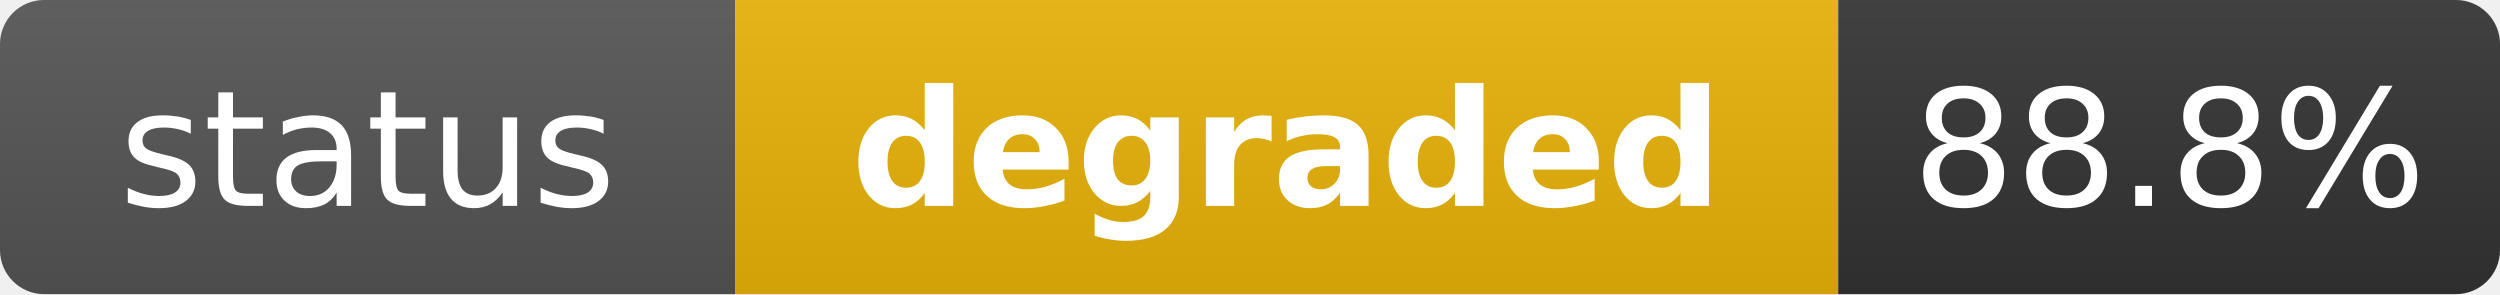
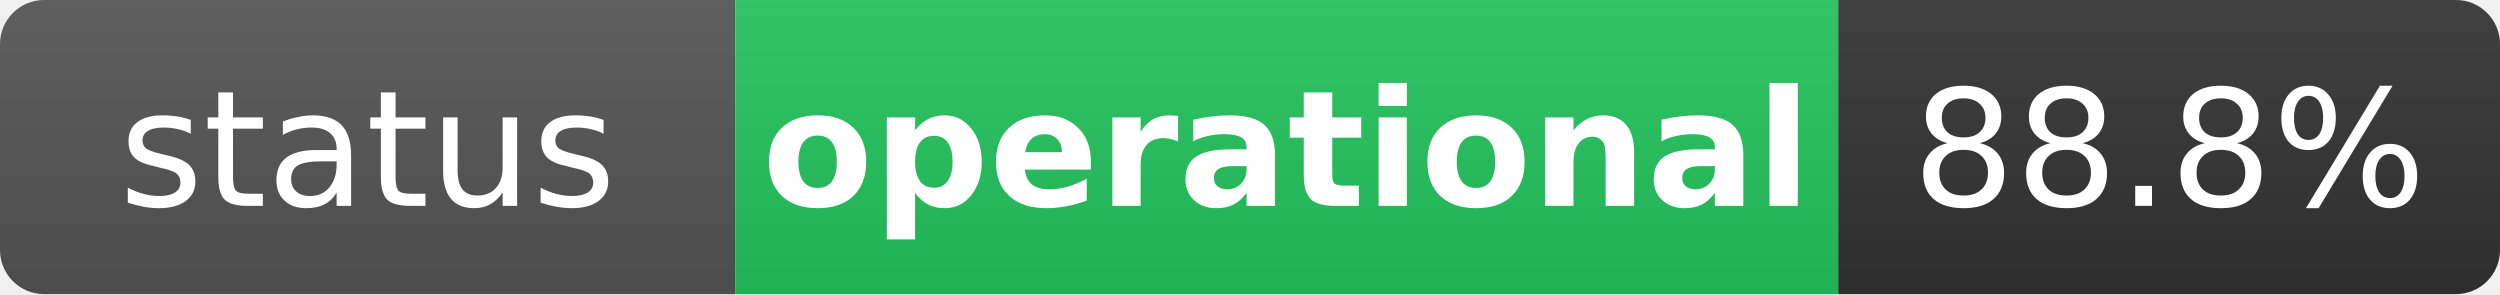
- <svg xmlns="http://www.w3.org/2000/svg" width="170" height="20" role="img" aria-label="status: degraded">
+ <svg xmlns="http://www.w3.org/2000/svg" width="170" height="20" role="img" aria-label="status: operational">
  <linearGradient id="s" x2="0" y2="100%">
    <stop offset="0" stop-color="#bbb" stop-opacity=".1" />
    <stop offset="1" stop-opacity=".1" />
  </linearGradient>
  <clipPath id="r">
    <rect width="170" height="20" rx="3" fill="#fff" />
  </clipPath>
  <g clip-path="url(#r)">
    <rect width="50" height="20" fill="#555" />
-     <rect x="50" width="75" height="20" fill="#eab308" />
+     <rect x="50" width="75" height="20" fill="#22c55e" />
    <rect x="125" width="45" height="20" fill="#333" />
    <rect width="170" height="20" fill="url(#s)" />
  </g>
  <g fill="#fff" text-anchor="middle" font-family="Verdana,Geneva,DejaVu Sans,sans-serif" text-rendering="geometricPrecision" font-size="11">
    <text x="25" y="14" fill="#fff">status</text>
-     <text x="87.5" y="14" fill="#fff" font-weight="bold">degraded</text>
+     <text x="87.5" y="14" fill="#fff" font-weight="bold">operational</text>
    <text x="147.5" y="14" fill="#fff">88.8%</text>
  </g>
</svg>
